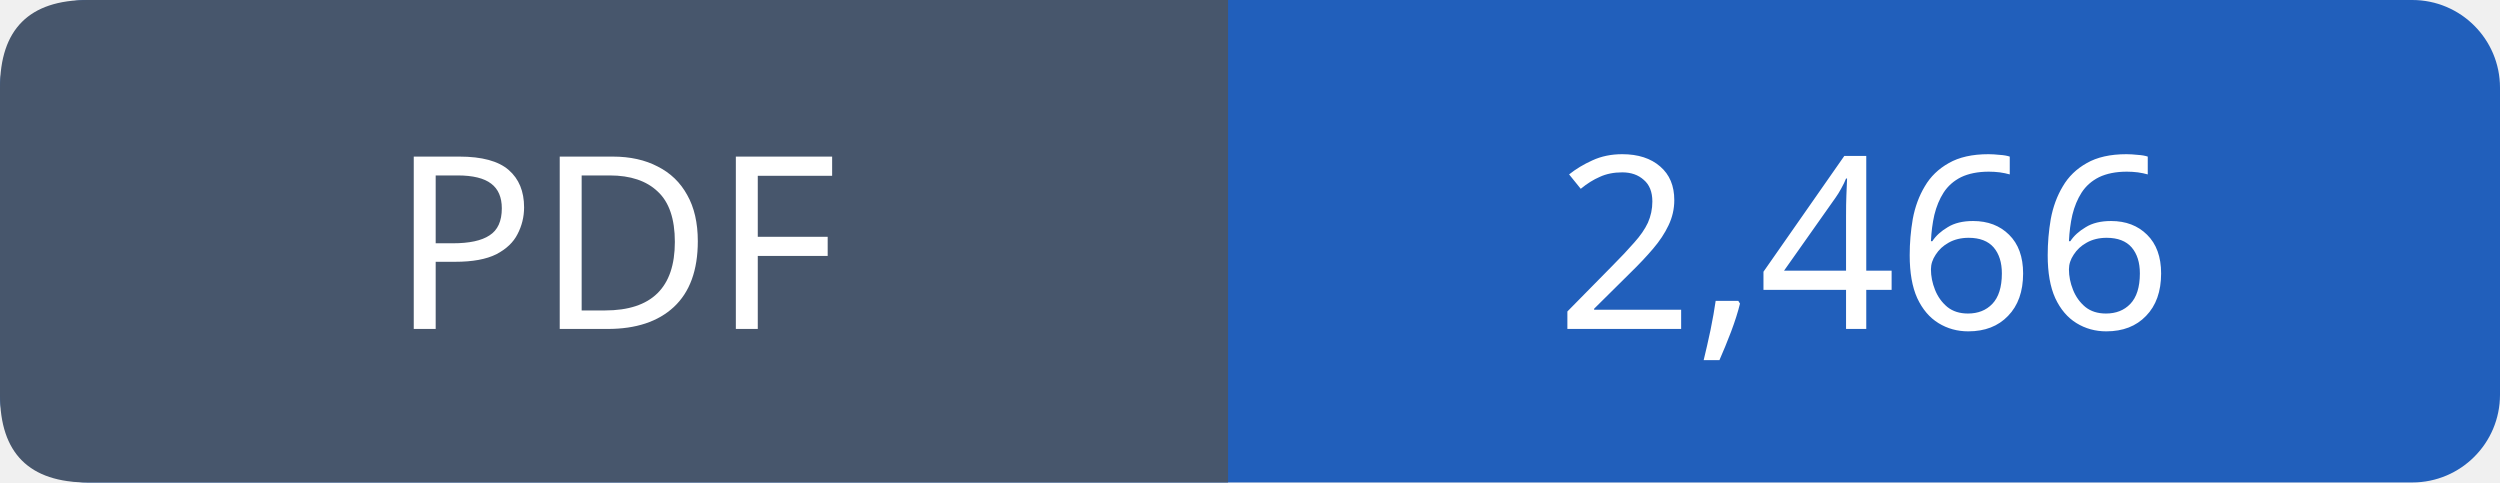
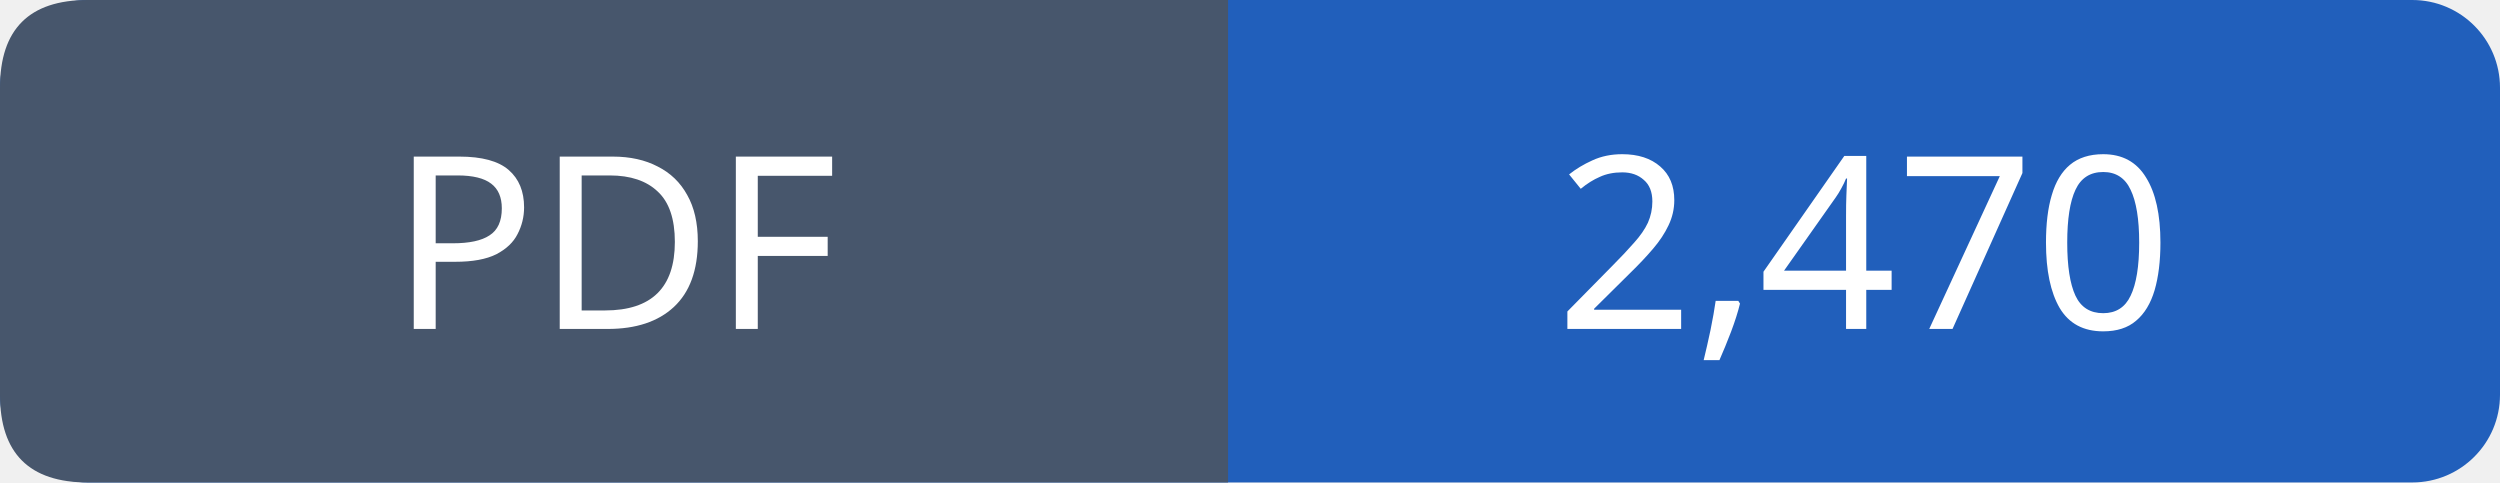
- <svg xmlns="http://www.w3.org/2000/svg" width="114" height="22" viewBox="0 0 114 22" role="img" aria-label="PDF: 2,466">
+ <svg xmlns="http://www.w3.org/2000/svg" width="114" height="22" viewBox="0 0 114 22" role="img" aria-label="PDF: 2,470">
  <rect width="114" height="22" rx="4" fill="#215fbb" />
  <path fill="#47566c" d="M4 0h52v22H4q-4 0-4-4V4q0-4 4-4" />
  <g font-family="Verdana,sans-serif" font-size="11" fill="white" text-anchor="middle">
    <text x="28.0" y="15">PDF</text>
-     <text x="85.0" y="15">2,466</text>
+     <text x="85.0" y="15">2,470</text>
  </g>
</svg>
